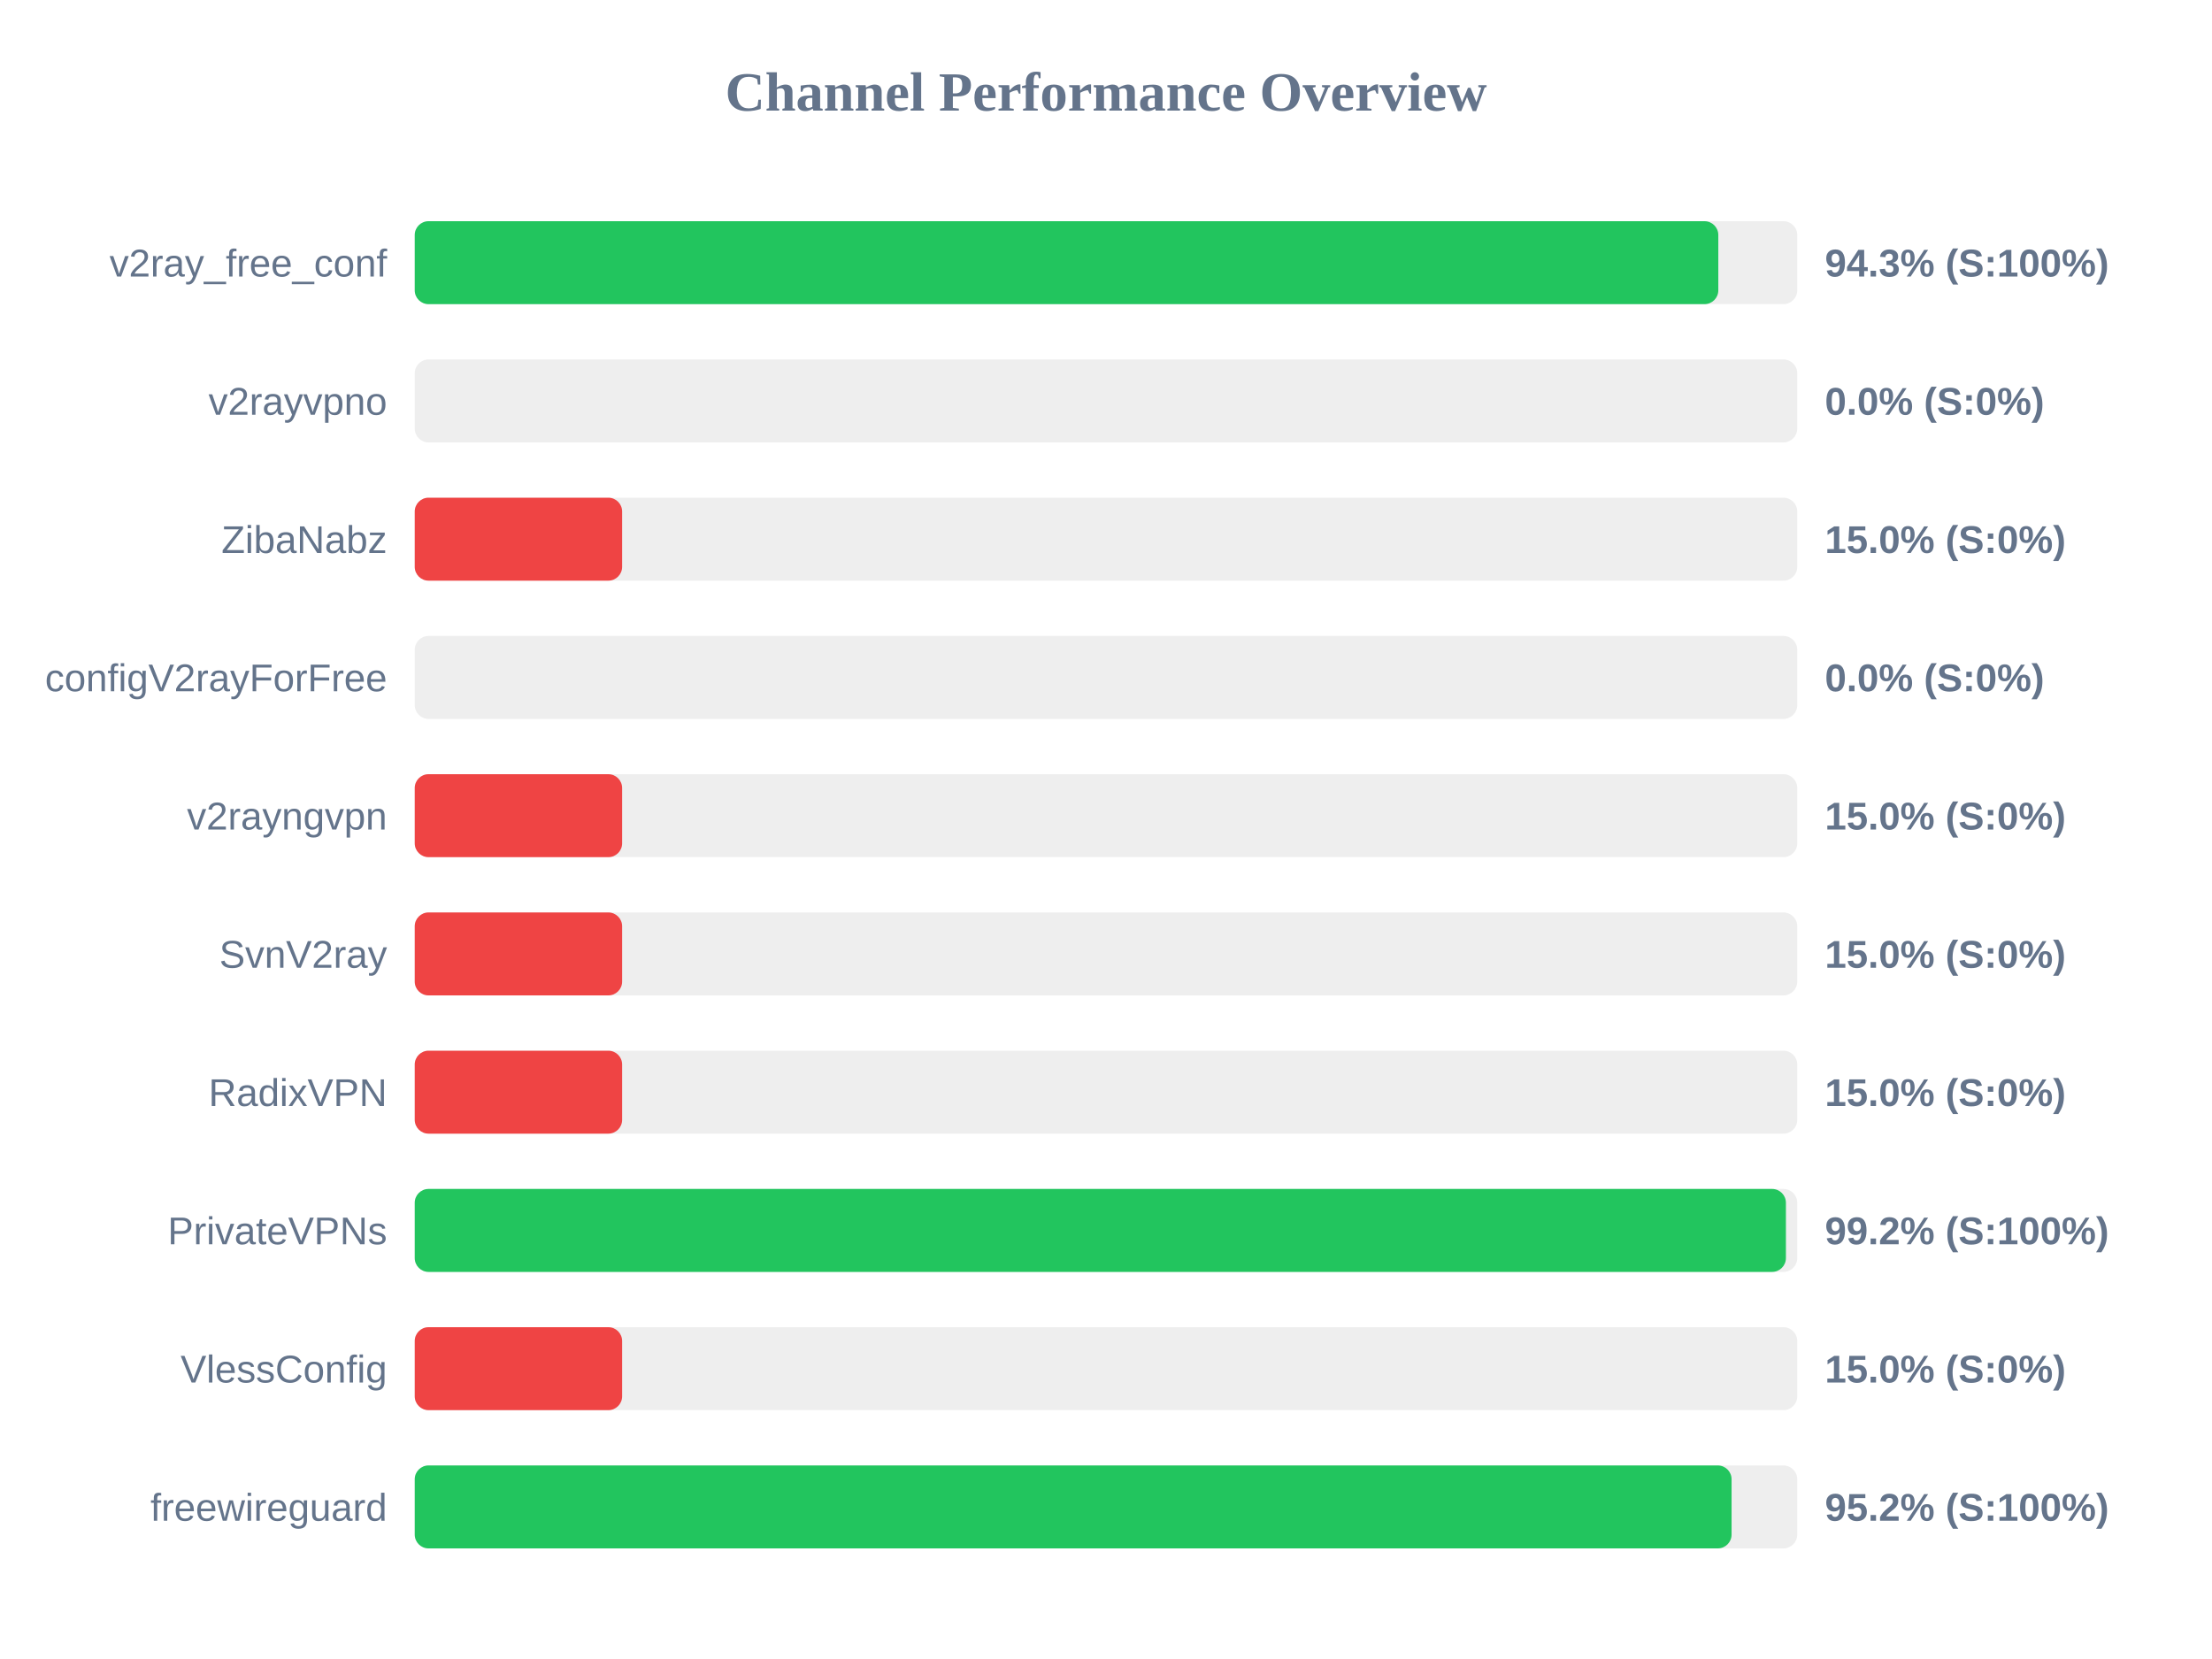
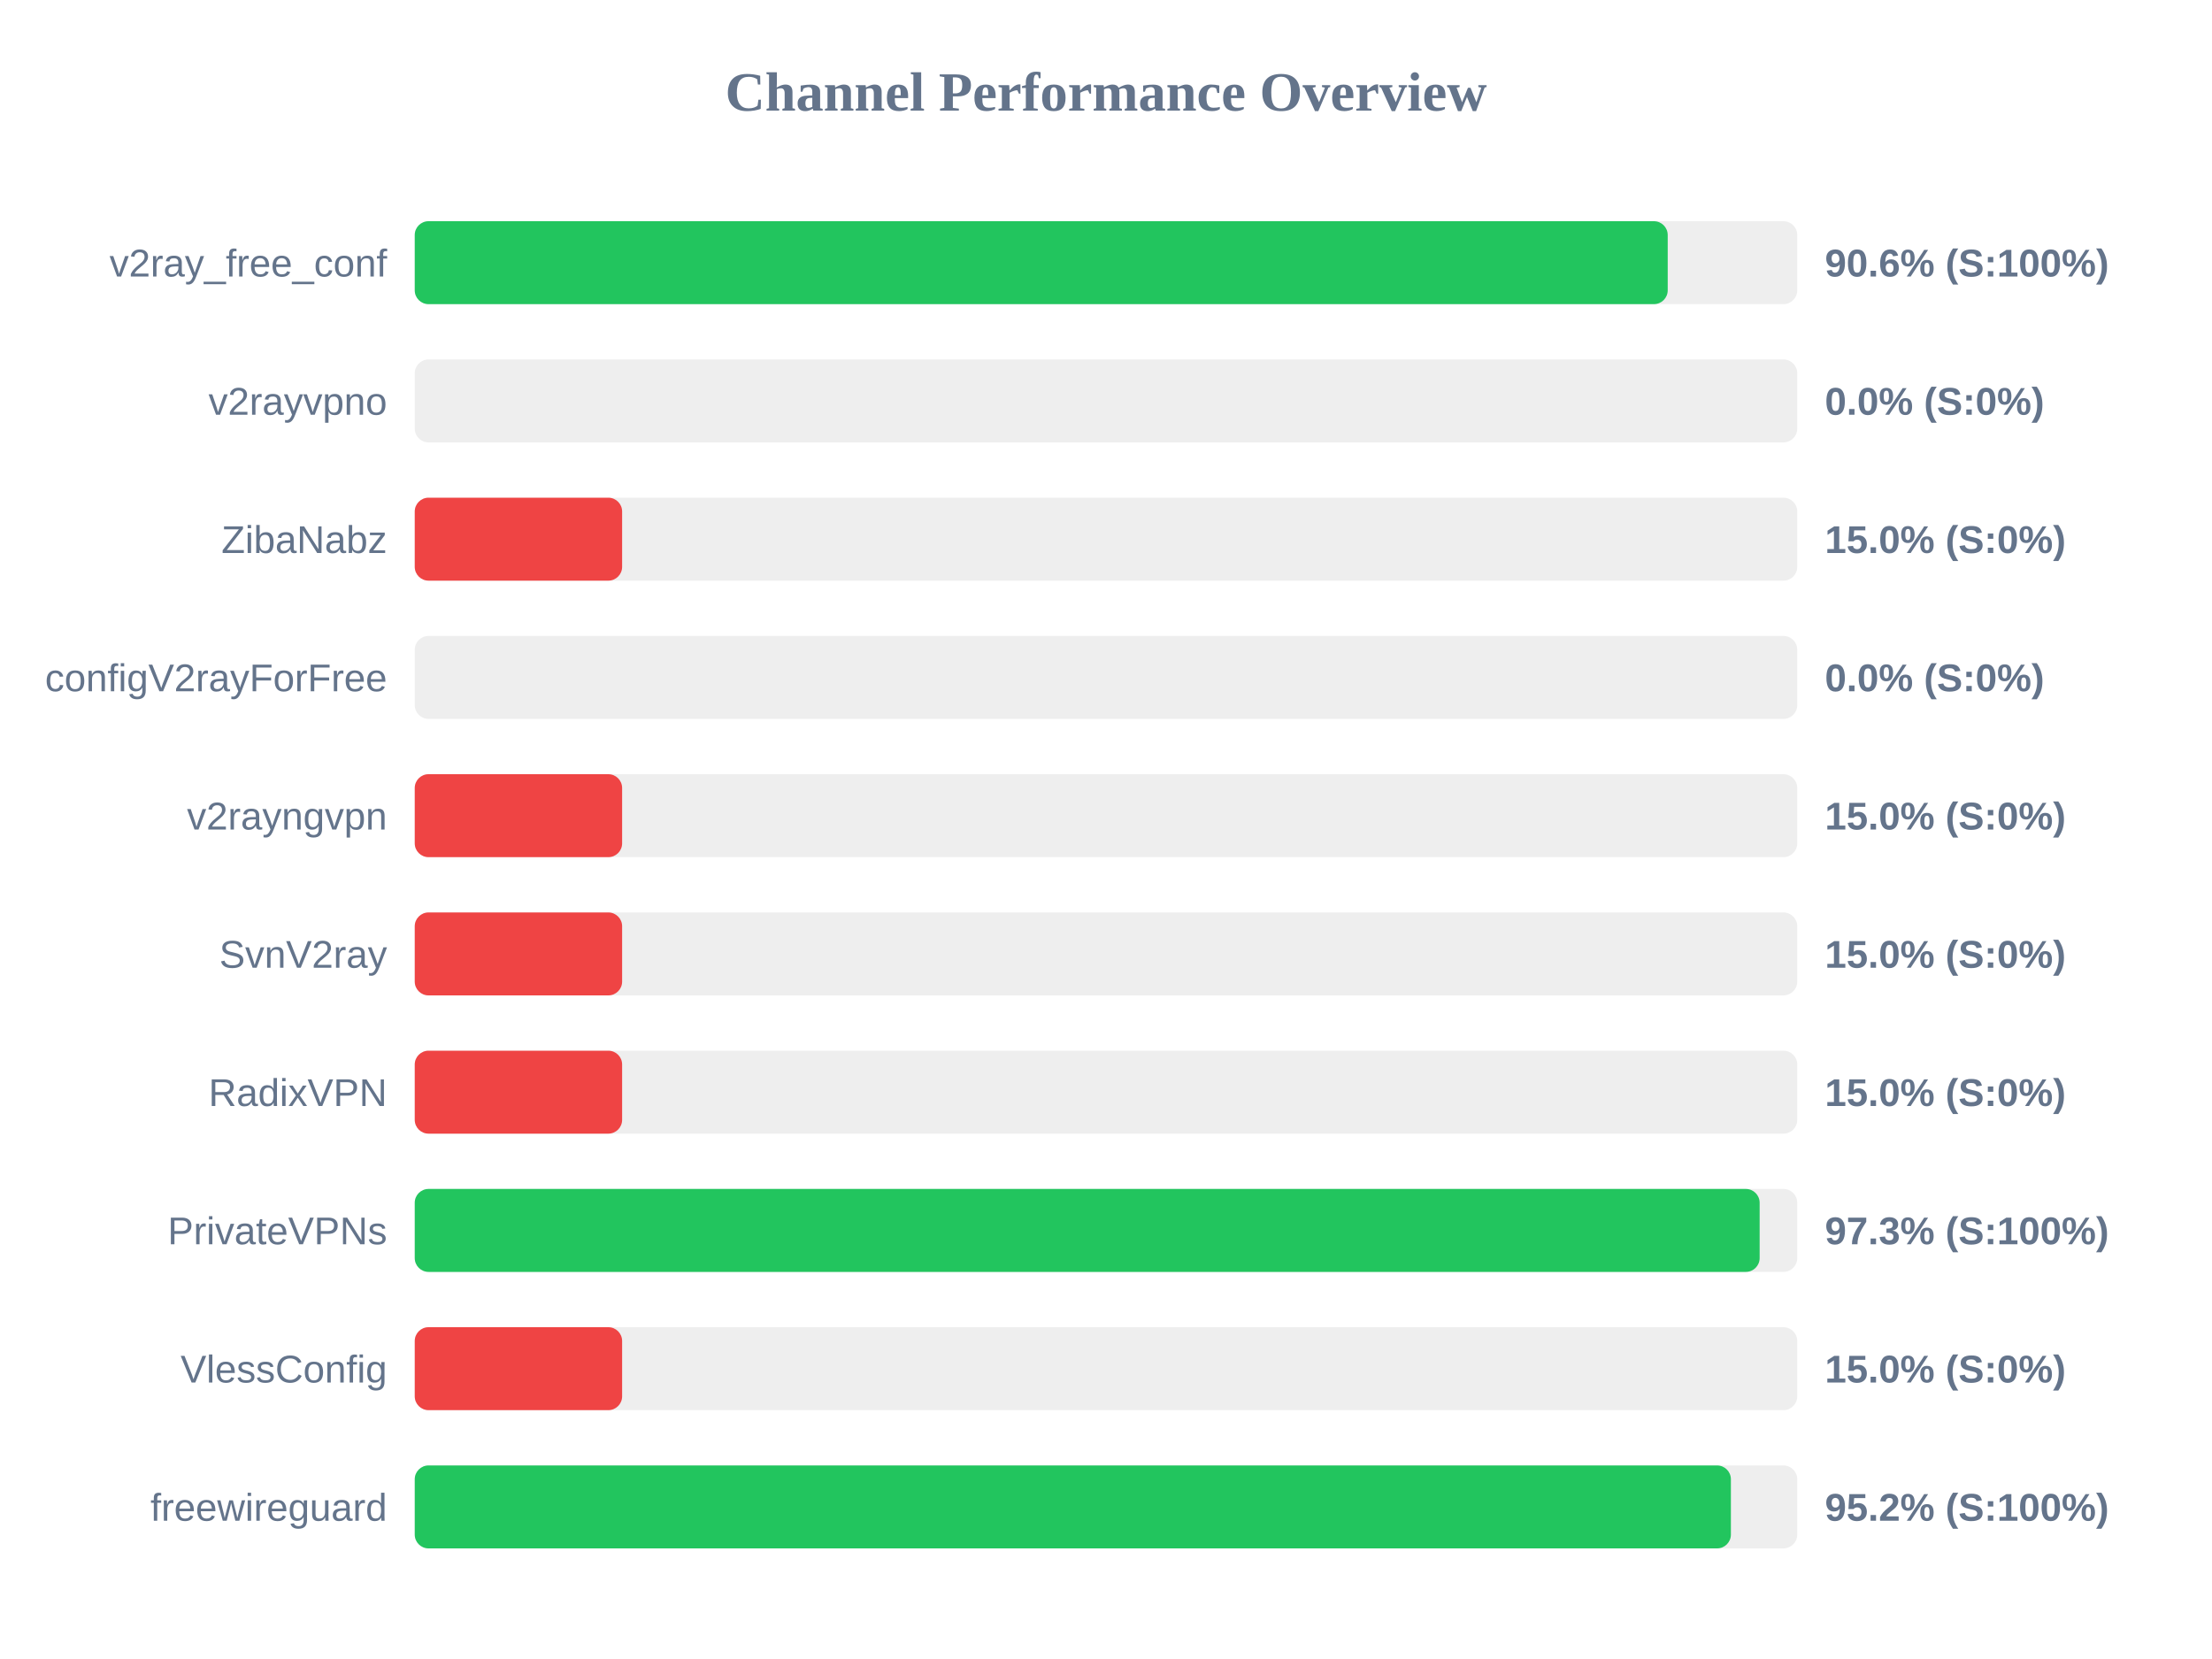
<svg xmlns="http://www.w3.org/2000/svg" width="800" height="600" version="1.1">
  <style>
        .row { font: 14px Arial; fill: #64748b; }
        .score { font: bold 14px Arial; fill: #64748b; }
    </style>
  <text x="400" y="40" text-anchor="middle" font-size="20px" font-weight="bold" fill="#64748b">Channel Performance Overview</text>
  <rect x="150" y="80" width="500" height="30" fill="#eee" rx="5" />
-   <rect x="150" y="80" width="471.45" height="30" fill="#22c55e" rx="5" />
+   <rect x="150" y="80" width="453.15" height="30" fill="#22c55e" rx="5" />
  <text x="140" y="100" text-anchor="end" class="row">v2ray_free_conf</text>
-   <text x="660" y="100" text-anchor="start" class="score">94.3% (S:100%)</text>
+   <text x="660" y="100" text-anchor="start" class="score">90.6% (S:100%)</text>
  <rect x="150" y="130" width="500" height="30" fill="#eee" rx="5" />
  <rect x="150" y="130" width="0.0" height="30" fill="#ef4444" rx="5" />
  <text x="140" y="150" text-anchor="end" class="row">v2rayvpno</text>
  <text x="660" y="150" text-anchor="start" class="score">0.0% (S:0%)</text>
  <rect x="150" y="180" width="500" height="30" fill="#eee" rx="5" />
  <rect x="150" y="180" width="75.0" height="30" fill="#ef4444" rx="5" />
  <text x="140" y="200" text-anchor="end" class="row">ZibaNabz</text>
  <text x="660" y="200" text-anchor="start" class="score">15.0% (S:0%)</text>
  <rect x="150" y="230" width="500" height="30" fill="#eee" rx="5" />
  <rect x="150" y="230" width="0.0" height="30" fill="#ef4444" rx="5" />
  <text x="140" y="250" text-anchor="end" class="row">configV2rayForFree</text>
  <text x="660" y="250" text-anchor="start" class="score">0.0% (S:0%)</text>
  <rect x="150" y="280" width="500" height="30" fill="#eee" rx="5" />
  <rect x="150" y="280" width="75.0" height="30" fill="#ef4444" rx="5" />
  <text x="140" y="300" text-anchor="end" class="row">v2rayngvpn</text>
  <text x="660" y="300" text-anchor="start" class="score">15.0% (S:0%)</text>
  <rect x="150" y="330" width="500" height="30" fill="#eee" rx="5" />
  <rect x="150" y="330" width="75.0" height="30" fill="#ef4444" rx="5" />
  <text x="140" y="350" text-anchor="end" class="row">SvnV2ray</text>
  <text x="660" y="350" text-anchor="start" class="score">15.0% (S:0%)</text>
  <rect x="150" y="380" width="500" height="30" fill="#eee" rx="5" />
  <rect x="150" y="380" width="75.0" height="30" fill="#ef4444" rx="5" />
  <text x="140" y="400" text-anchor="end" class="row">RadixVPN</text>
  <text x="660" y="400" text-anchor="start" class="score">15.0% (S:0%)</text>
  <rect x="150" y="430" width="500" height="30" fill="#eee" rx="5" />
-   <rect x="150" y="430" width="495.9" height="30" fill="#22c55e" rx="5" />
+   <rect x="150" y="430" width="486.4" height="30" fill="#22c55e" rx="5" />
  <text x="140" y="450" text-anchor="end" class="row">PrivateVPNs</text>
-   <text x="660" y="450" text-anchor="start" class="score">99.2% (S:100%)</text>
+   <text x="660" y="450" text-anchor="start" class="score">97.3% (S:100%)</text>
  <rect x="150" y="480" width="500" height="30" fill="#eee" rx="5" />
  <rect x="150" y="480" width="75.0" height="30" fill="#ef4444" rx="5" />
  <text x="140" y="500" text-anchor="end" class="row">VlessConfig</text>
  <text x="660" y="500" text-anchor="start" class="score">15.0% (S:0%)</text>
  <rect x="150" y="530" width="500" height="30" fill="#eee" rx="5" />
-   <rect x="150" y="530" width="476.25" height="30" fill="#22c55e" rx="5" />
+   <rect x="150" y="530" width="476.0" height="30" fill="#22c55e" rx="5" />
  <text x="140" y="550" text-anchor="end" class="row">freewireguard</text>
  <text x="660" y="550" text-anchor="start" class="score">95.2% (S:100%)</text>
</svg>
